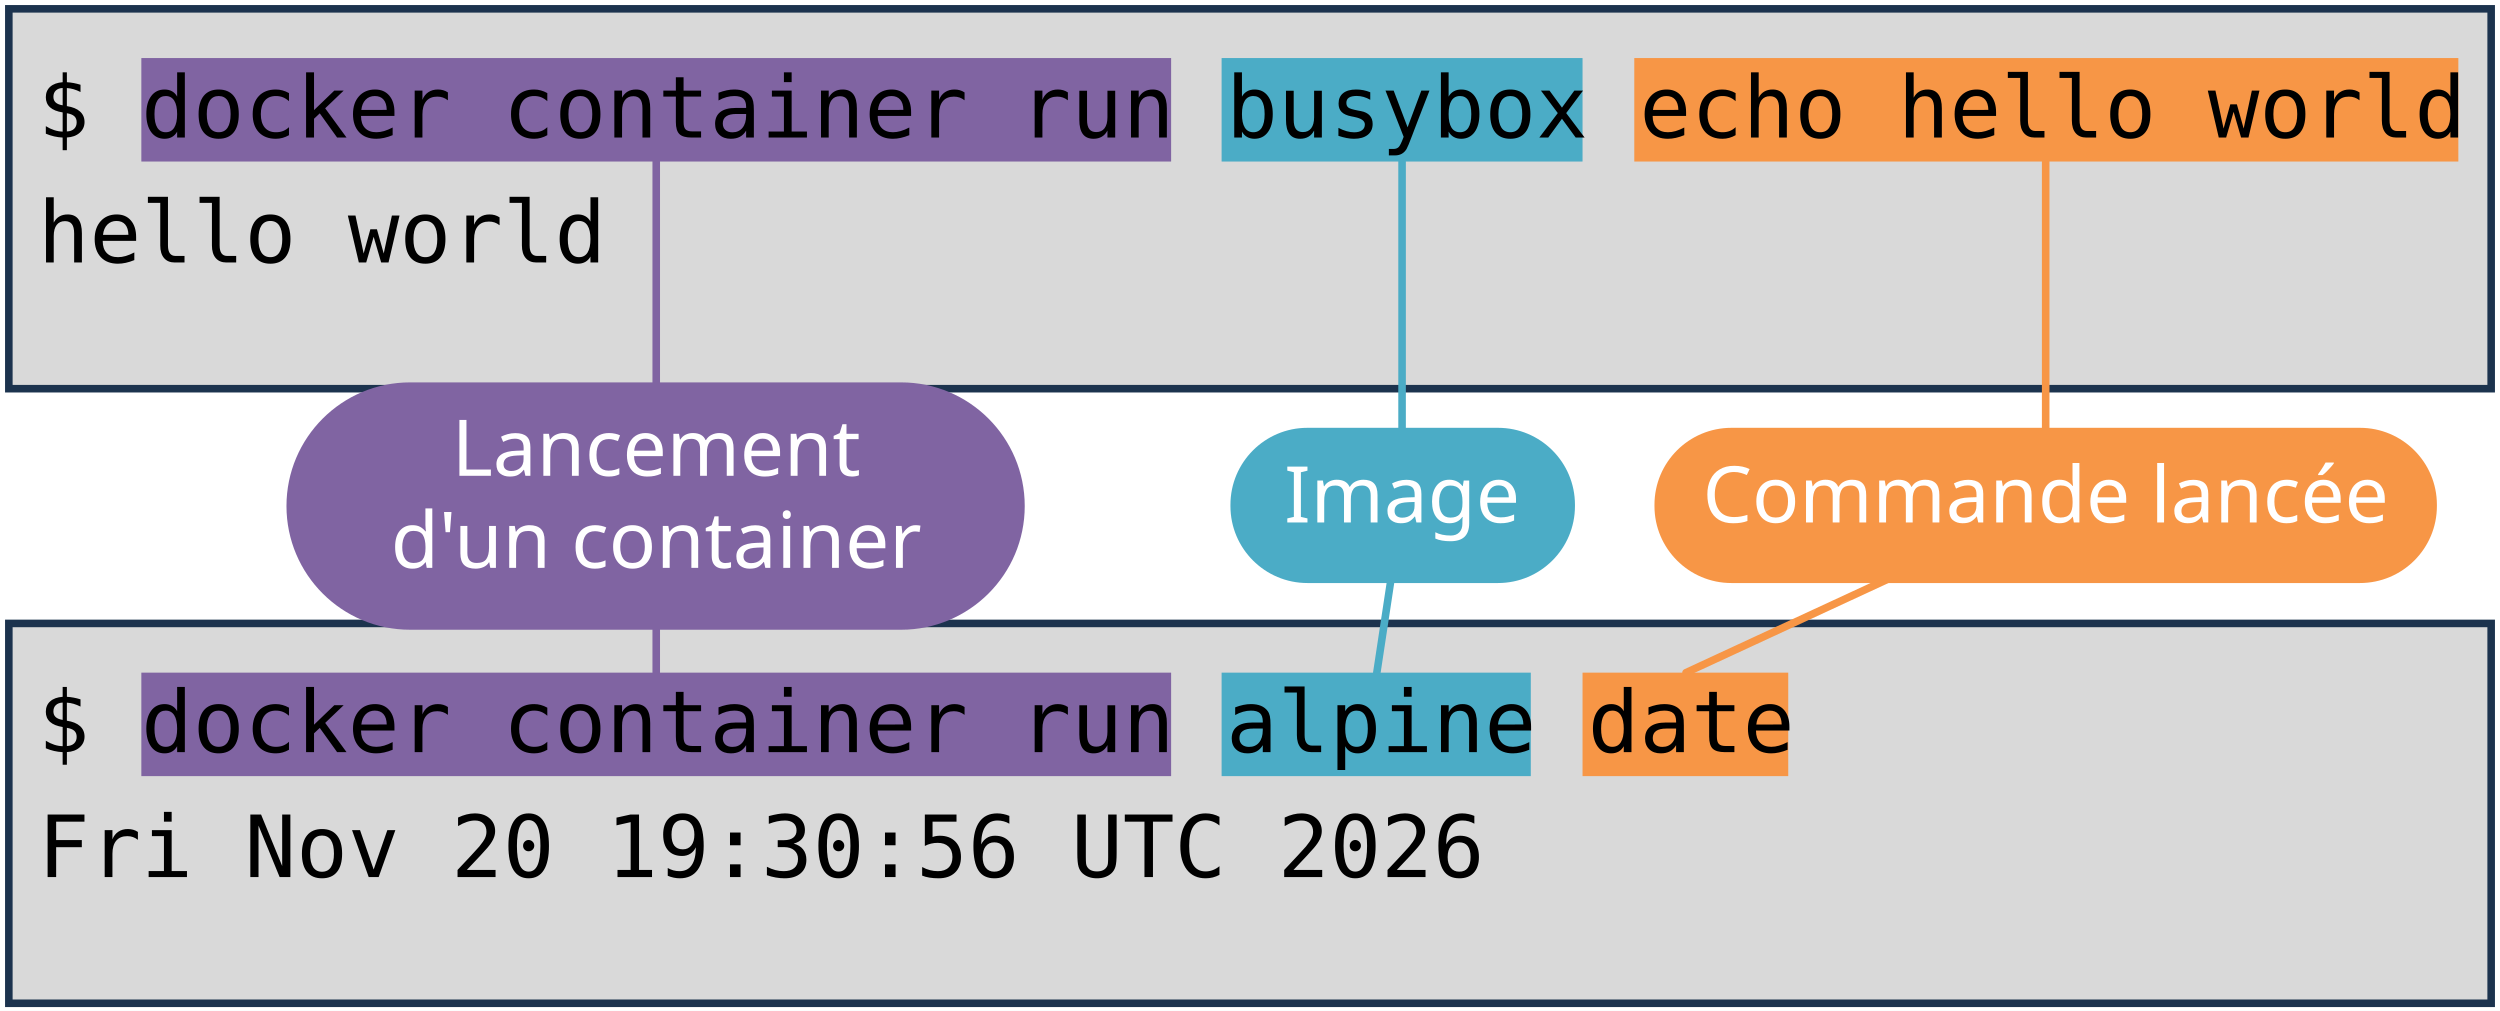
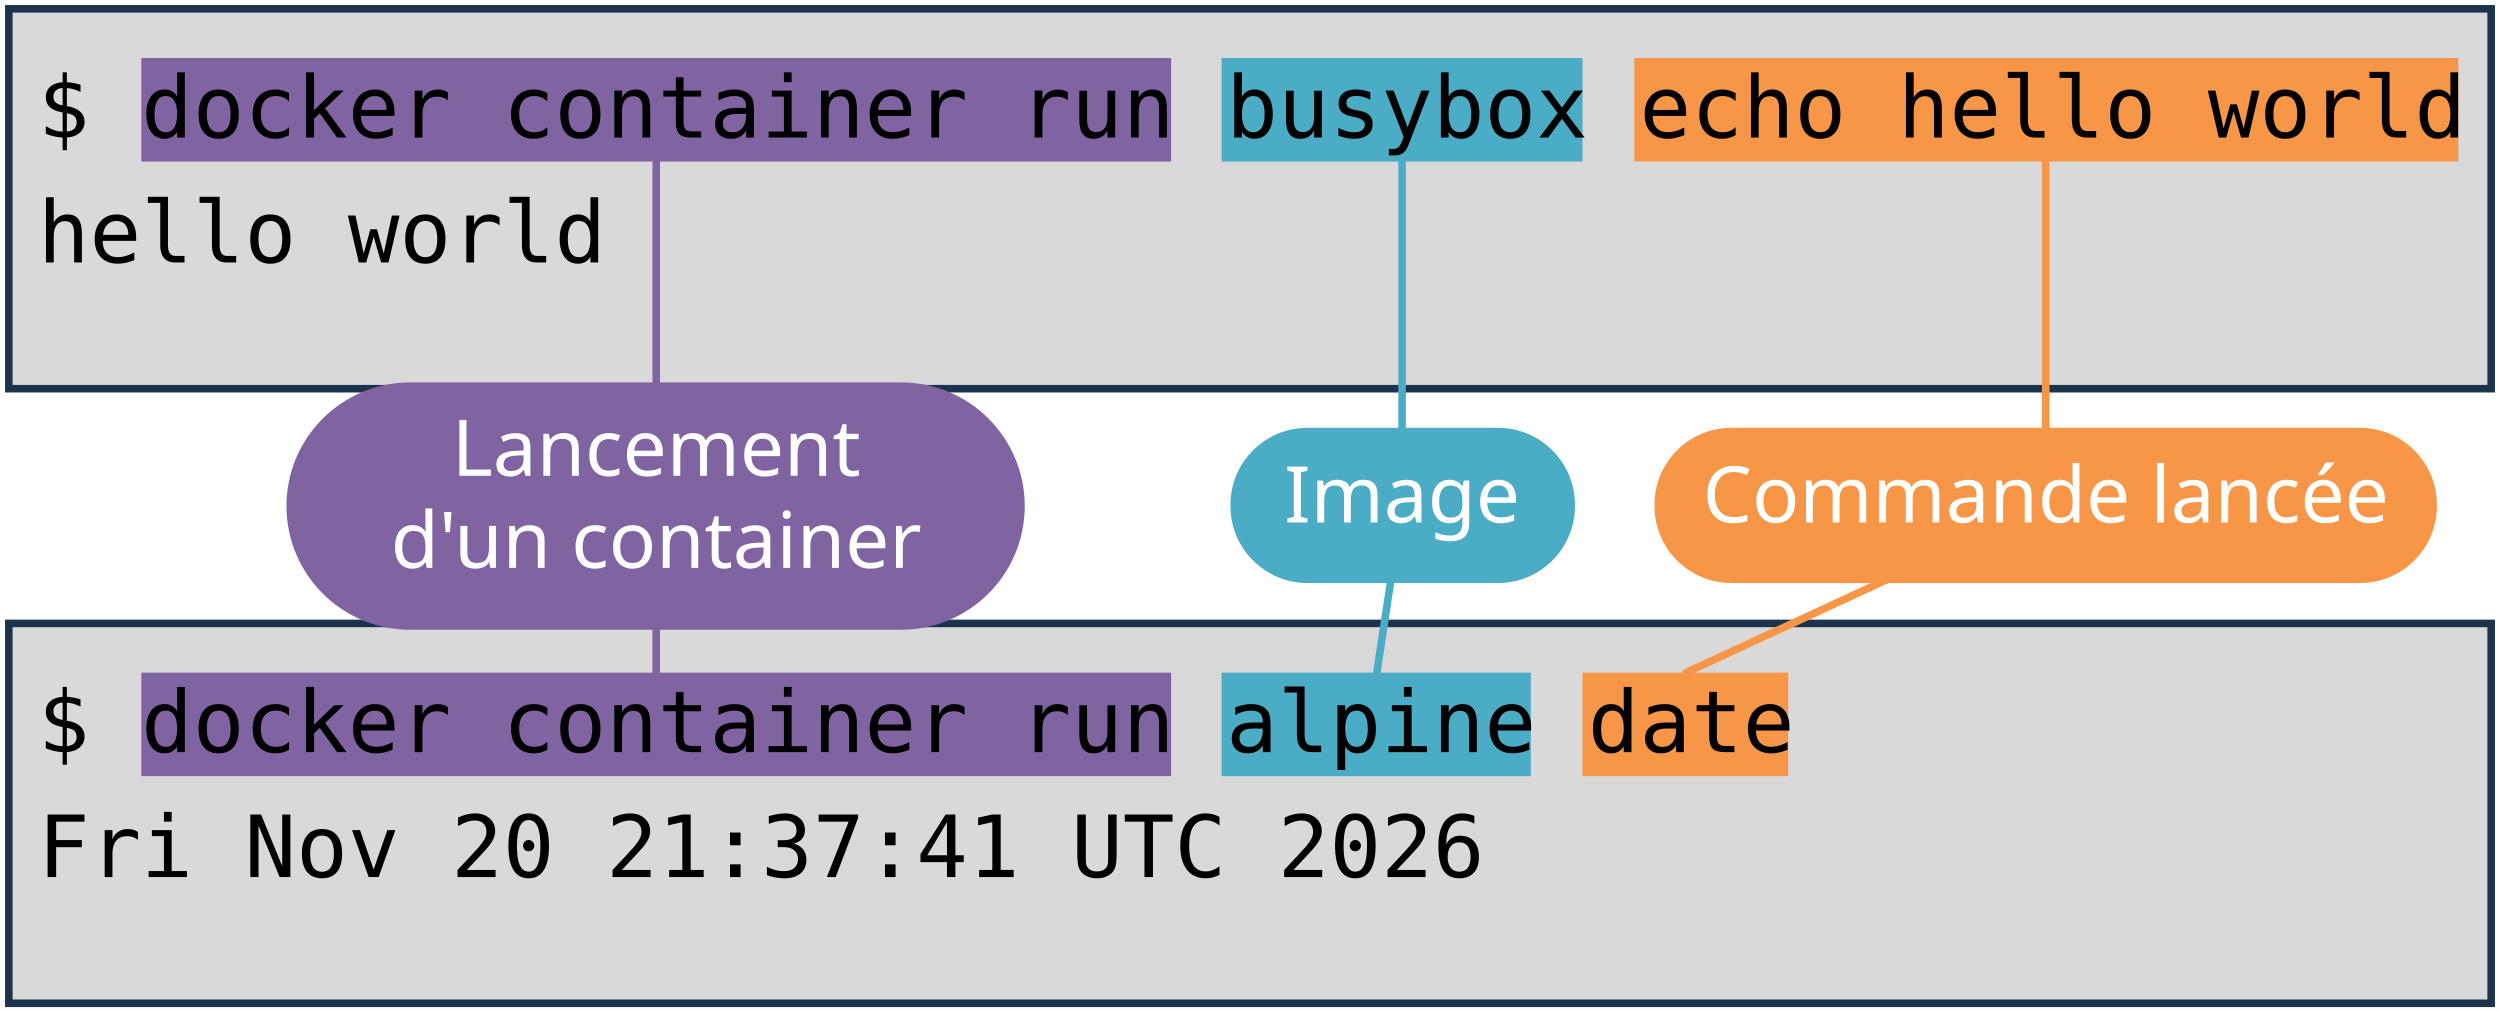
<svg xmlns="http://www.w3.org/2000/svg" viewBox="0 0 1981 801" width="1981" height="801" role="img" aria-label="Deux terminaux : docker container run busybox echo hello world, et docker container run alpine date. Annotations : lancement d'un container, image, commande lancée.">
  <style>
    .code { font-family: "DejaVu Sans Mono", Menlo, Consolas, monospace; font-size: 68px; fill: #000000; }
    .pill { font-family: "Trebuchet MS", "Century Gothic", Verdana, sans-serif; font-size: 62px; text-anchor: middle; }
  </style>
  <rect width="1981" height="801" fill="#FFFFFF" />
  <rect x="7" y="7" width="1967" height="301" fill="#D9D9D9" stroke="#1C334E" stroke-width="6" />
  <rect x="7" y="494" width="1967" height="301" fill="#D9D9D9" stroke="#1C334E" stroke-width="6" />
  <rect x="112" y="46" width="816" height="82" fill="#8064A2" />
  <rect x="112" y="533" width="816" height="82" fill="#8064A2" />
  <rect x="968" y="46" width="286" height="82" fill="#4BACC6" />
  <rect x="968" y="533" width="245" height="82" fill="#4BACC6" />
  <rect x="1295" y="46" width="653" height="82" fill="#F79646" />
  <rect x="1254" y="533" width="163" height="82" fill="#F79646" />
  <text x="30" y="109" class="code" xml:space="preserve">$ docker container run busybox echo hello world</text>
  <text x="30" y="208" class="code" xml:space="preserve">hello world</text>
  <text x="30" y="596" class="code" xml:space="preserve">$ docker container run alpine date</text>
-   <text x="30" y="695" class="code" xml:space="preserve">Fri Nov 20 19:30:56 UTC 2026</text>
+   <text x="30" y="695" class="code" xml:space="preserve">Fri Nov 20 21:37:41 UTC 2026</text>
  <path d="M 520 401 L 520 128" stroke="#8064A2" stroke-width="6" fill="none" stroke-linecap="round" />
  <path d="M 520 401 L 520 533" stroke="#8064A2" stroke-width="6" fill="none" stroke-linecap="round" />
  <rect x="227" y="303" width="585" height="196" rx="98" fill="#8064A2" />
  <text x="520" y="377" class="pill" fill="#FFFFFF">Lancement</text>
  <text x="520" y="450" class="pill" fill="#FFFFFF">d'un container</text>
  <path d="M 1111 401 L 1111 128" stroke="#4BACC6" stroke-width="6" fill="none" stroke-linecap="round" />
  <path d="M 1111 401 L 1091 533" stroke="#4BACC6" stroke-width="6" fill="none" stroke-linecap="round" />
  <rect x="975" y="339" width="273" height="123" rx="61" fill="#4BACC6" />
  <text x="1111" y="414" class="pill" fill="#FFFFFF">Image</text>
  <path d="M 1621 401 L 1621 128" stroke="#F79646" stroke-width="6" fill="none" stroke-linecap="round" />
  <path d="M 1621 401 L 1336 533" stroke="#F79646" stroke-width="6" fill="none" stroke-linecap="round" />
  <rect x="1311" y="339" width="620" height="123" rx="61" fill="#F79646" />
  <text x="1621" y="414" class="pill" fill="#FFFFFF">Commande lancée</text>
</svg>
